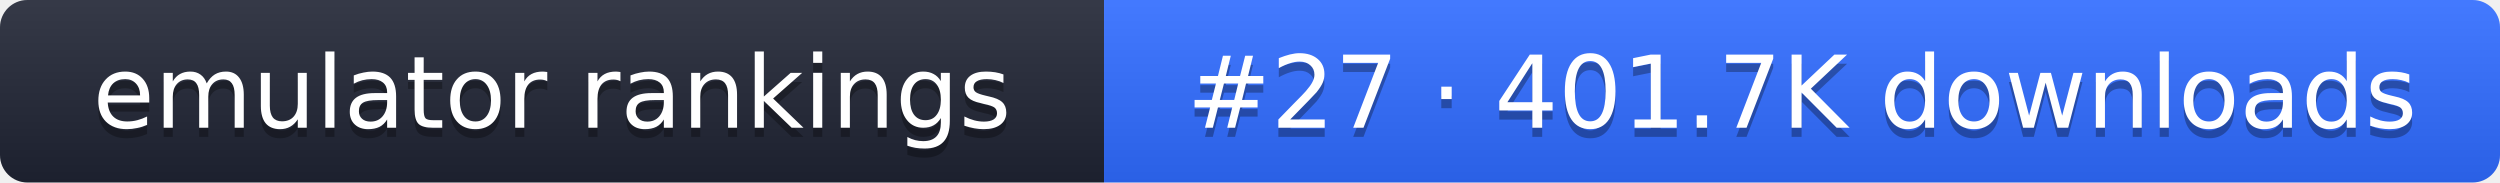
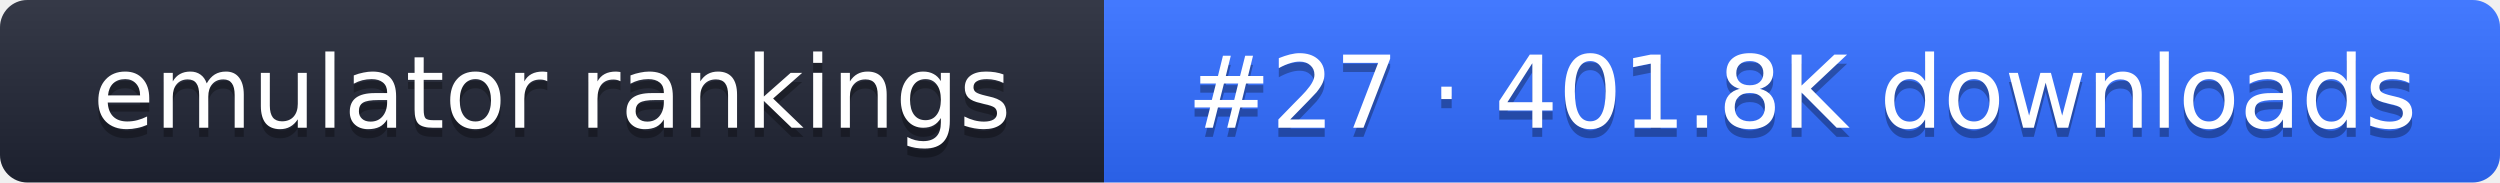
- <svg xmlns="http://www.w3.org/2000/svg" width="274" height="20" role="img" aria-label="emulator rankings: #27 · 401.7K downloads">
+ <svg xmlns="http://www.w3.org/2000/svg" width="274" height="20" role="img" aria-label="emulator rankings: #27 · 401.8K downloads">
  <linearGradient id="g" x2="0" y2="100%">
    <stop offset="0" stop-color="#fff" stop-opacity=".1" />
    <stop offset="1" stop-opacity=".1" />
  </linearGradient>
  <clipPath id="r">
    <rect width="274" height="20" rx="3" fill="#fff" />
  </clipPath>
  <g clip-path="url(#r)">
    <rect width="121" height="20" fill="#1f2433" />
    <rect x="121" width="153" height="20" fill="#2f6bff" />
    <rect width="274" height="20" fill="url(#g)" />
  </g>
  <g fill="#fff" text-anchor="middle" font-family="Verdana,DejaVu Sans,sans-serif" font-size="11">
    <text x="60.5" y="15" fill="#010101" fill-opacity=".3">emulator rankings</text>
    <text x="60.5" y="14">emulator rankings</text>
-     <text x="197.5" y="15" fill="#010101" fill-opacity=".3">#27 · 401.7K downloads</text>
-     <text x="197.5" y="14">#27 · 401.7K downloads</text>
+     <text x="197.5" y="15" fill="#010101" fill-opacity=".3">#27 · 401.8K downloads</text>
+     <text x="197.5" y="14">#27 · 401.8K downloads</text>
  </g>
</svg>
